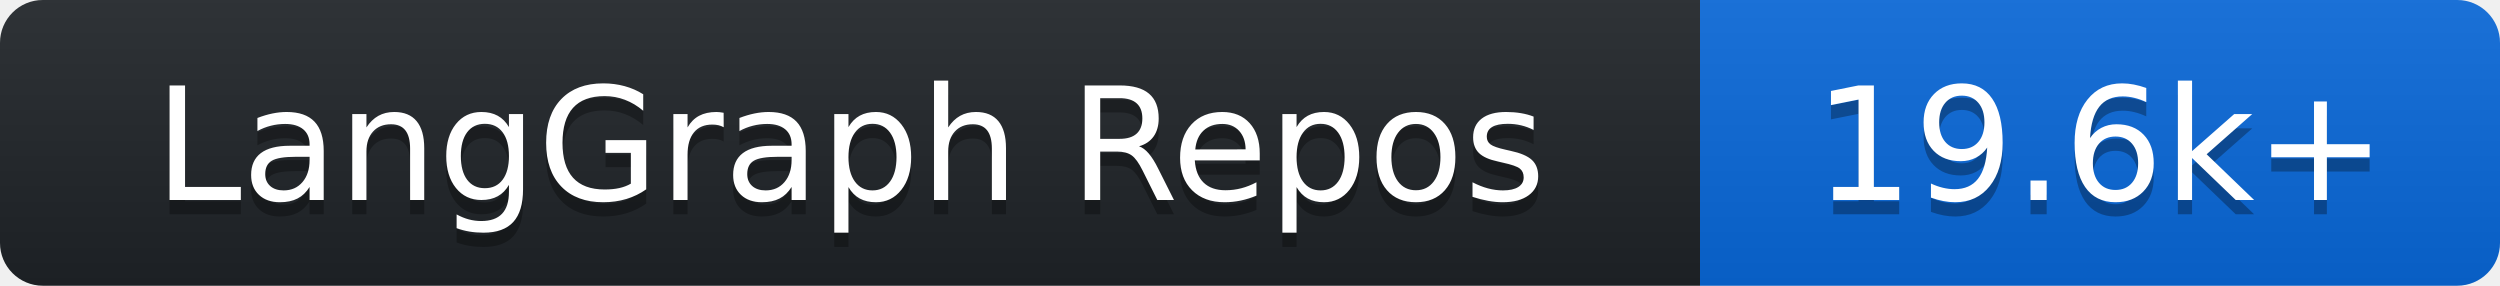
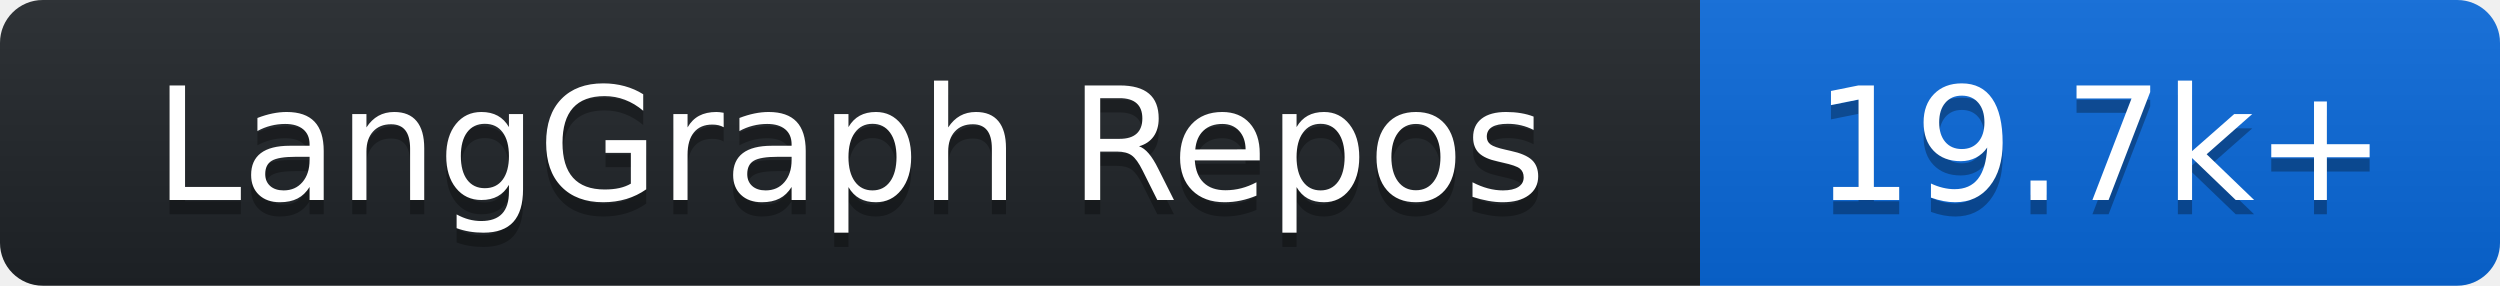
- <svg xmlns="http://www.w3.org/2000/svg" width="175" height="20" role="img" aria-label="LangGraph Repos: 19.6k+">
+ <svg xmlns="http://www.w3.org/2000/svg" width="175" height="20" role="img" aria-label="LangGraph Repos: 19.7k+">
  <linearGradient id="s" x2="0" y2="100%">
    <stop offset="0" stop-color="#bbb" stop-opacity=".1" />
    <stop offset="1" stop-opacity=".1" />
  </linearGradient>
  <clipPath id="r">
    <rect width="175" height="20" rx="3" fill="#fff" />
  </clipPath>
  <g clip-path="url(#r)">
    <rect width="119" height="20" fill="#1f2428" />
    <rect x="119" width="56" height="20" fill="#0969da" />
    <rect width="175" height="20" fill="url(#s)" />
  </g>
  <g fill="#fff" text-anchor="middle" font-family="Verdana,DejaVu Sans,sans-serif" text-rendering="geometricPrecision" font-size="110">
    <text aria-hidden="true" x="595.0" y="150" fill="#010101" fill-opacity=".3" transform="scale(.1)" textLength="1050">LangGraph Repos</text>
    <text x="595.0" y="140" transform="scale(.1)" fill="#fff" textLength="1050">LangGraph Repos</text>
-     <text aria-hidden="true" x="1470.0" y="150" fill="#010101" fill-opacity=".3" transform="scale(.1)" textLength="420">19.6k+</text>
-     <text x="1470.0" y="140" transform="scale(.1)" fill="#fff" textLength="420">19.6k+</text>
+     <text aria-hidden="true" x="1470.0" y="150" fill="#010101" fill-opacity=".3" transform="scale(.1)" textLength="420">19.7k+</text>
+     <text x="1470.0" y="140" transform="scale(.1)" fill="#fff" textLength="420">19.7k+</text>
  </g>
</svg>
